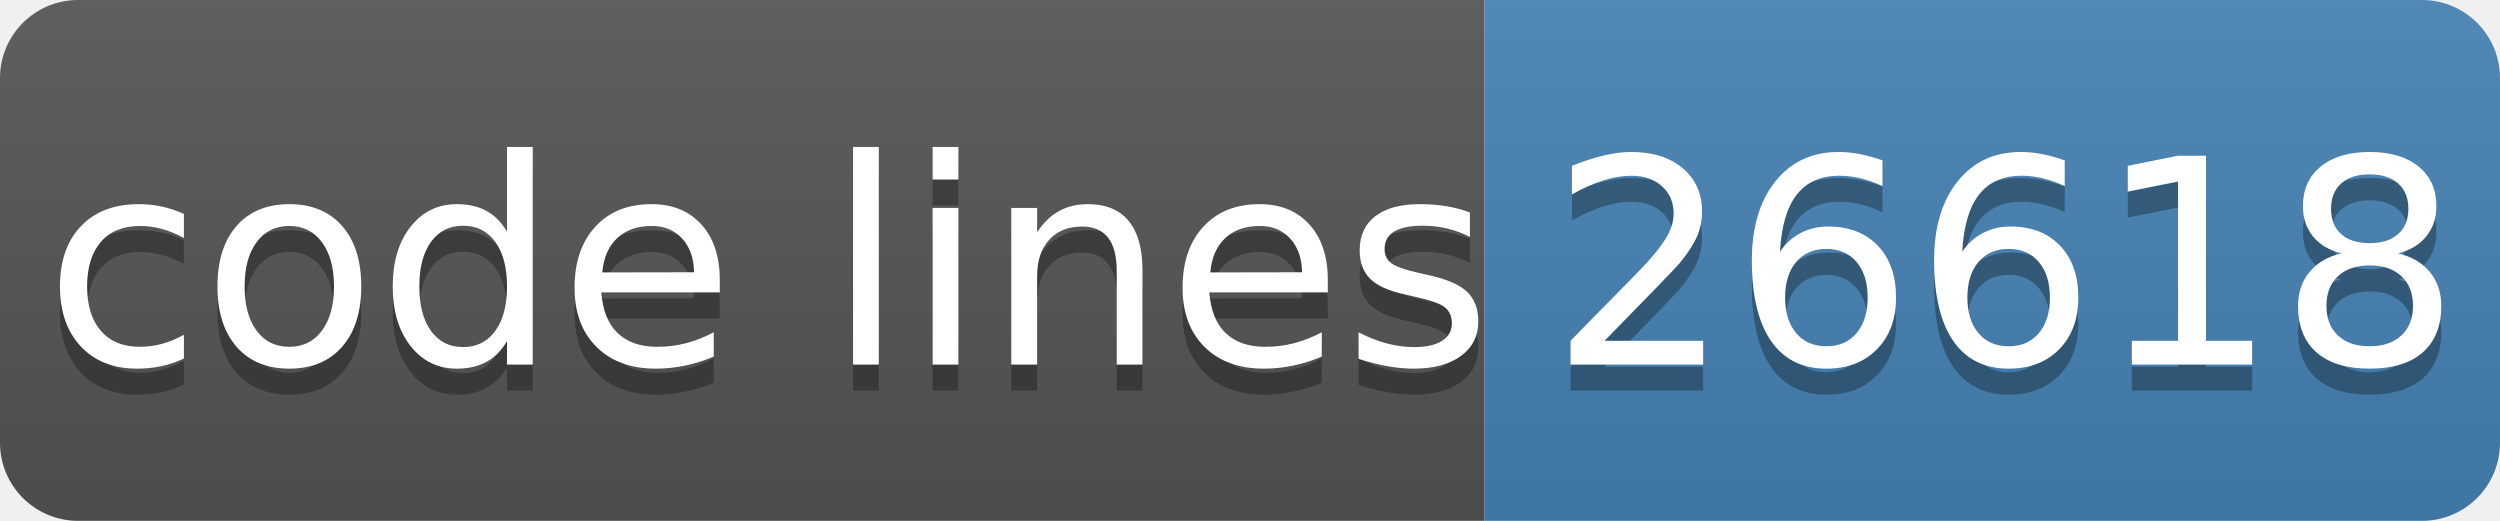
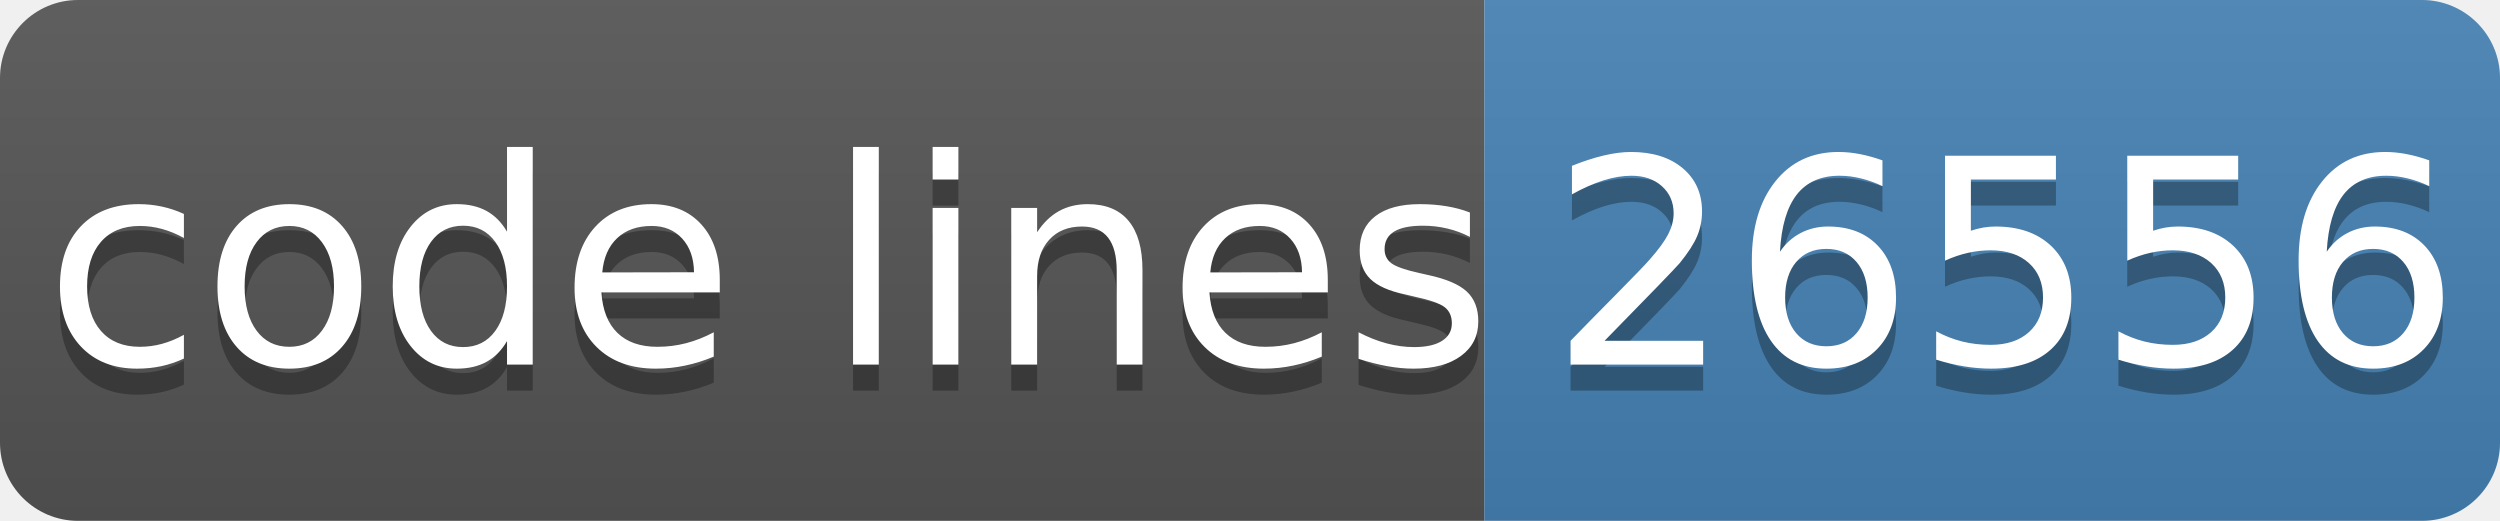
- <svg xmlns="http://www.w3.org/2000/svg" width="96" height="20" role="img" aria-label="code lines: 26618">
+ <svg xmlns="http://www.w3.org/2000/svg" width="96" height="20" role="img" aria-label="code lines: 26556">
  <linearGradient id="s" x2="0" y2="100%">
    <stop offset="0" stop-color="#bbb" stop-opacity=".1" />
    <stop offset="1" stop-opacity=".1" />
  </linearGradient>
  <clipPath id="r">
    <rect width="96" height="20" rx="3" fill="#fff" />
  </clipPath>
  <g clip-path="url(#r)">
    <rect width="57" height="20" fill="#555" />
    <rect x="57" width="40" height="20" fill="#4682b4" />
    <rect width="96" height="20" fill="url(#s)" />
  </g>
  <g fill="#fff" text-anchor="middle" font-family="Verdana,Geneva,DejaVu Sans,sans-serif" text-rendering="geometricPrecision" font-size="110">
    <text aria-hidden="true" x="295" y="150" fill="#010101" fill-opacity=".3" transform="scale(.1)" textLength="510">code lines</text>
    <text x="295" y="140" transform="scale(.1)" fill="#fff" textLength="510">code lines</text>
-     <text aria-hidden="true" x="770" y="150" fill="#010101" fill-opacity=".3" transform="scale(.1)" textLength="320">26618</text>
-     <text x="770" y="140" transform="scale(.1)" fill="#fff" textLength="320">26618</text>
+     <text aria-hidden="true" x="770" y="150" fill="#010101" fill-opacity=".3" transform="scale(.1)" textLength="320">26556</text>
+     <text x="770" y="140" transform="scale(.1)" fill="#fff" textLength="320">26556</text>
  </g>
</svg>
